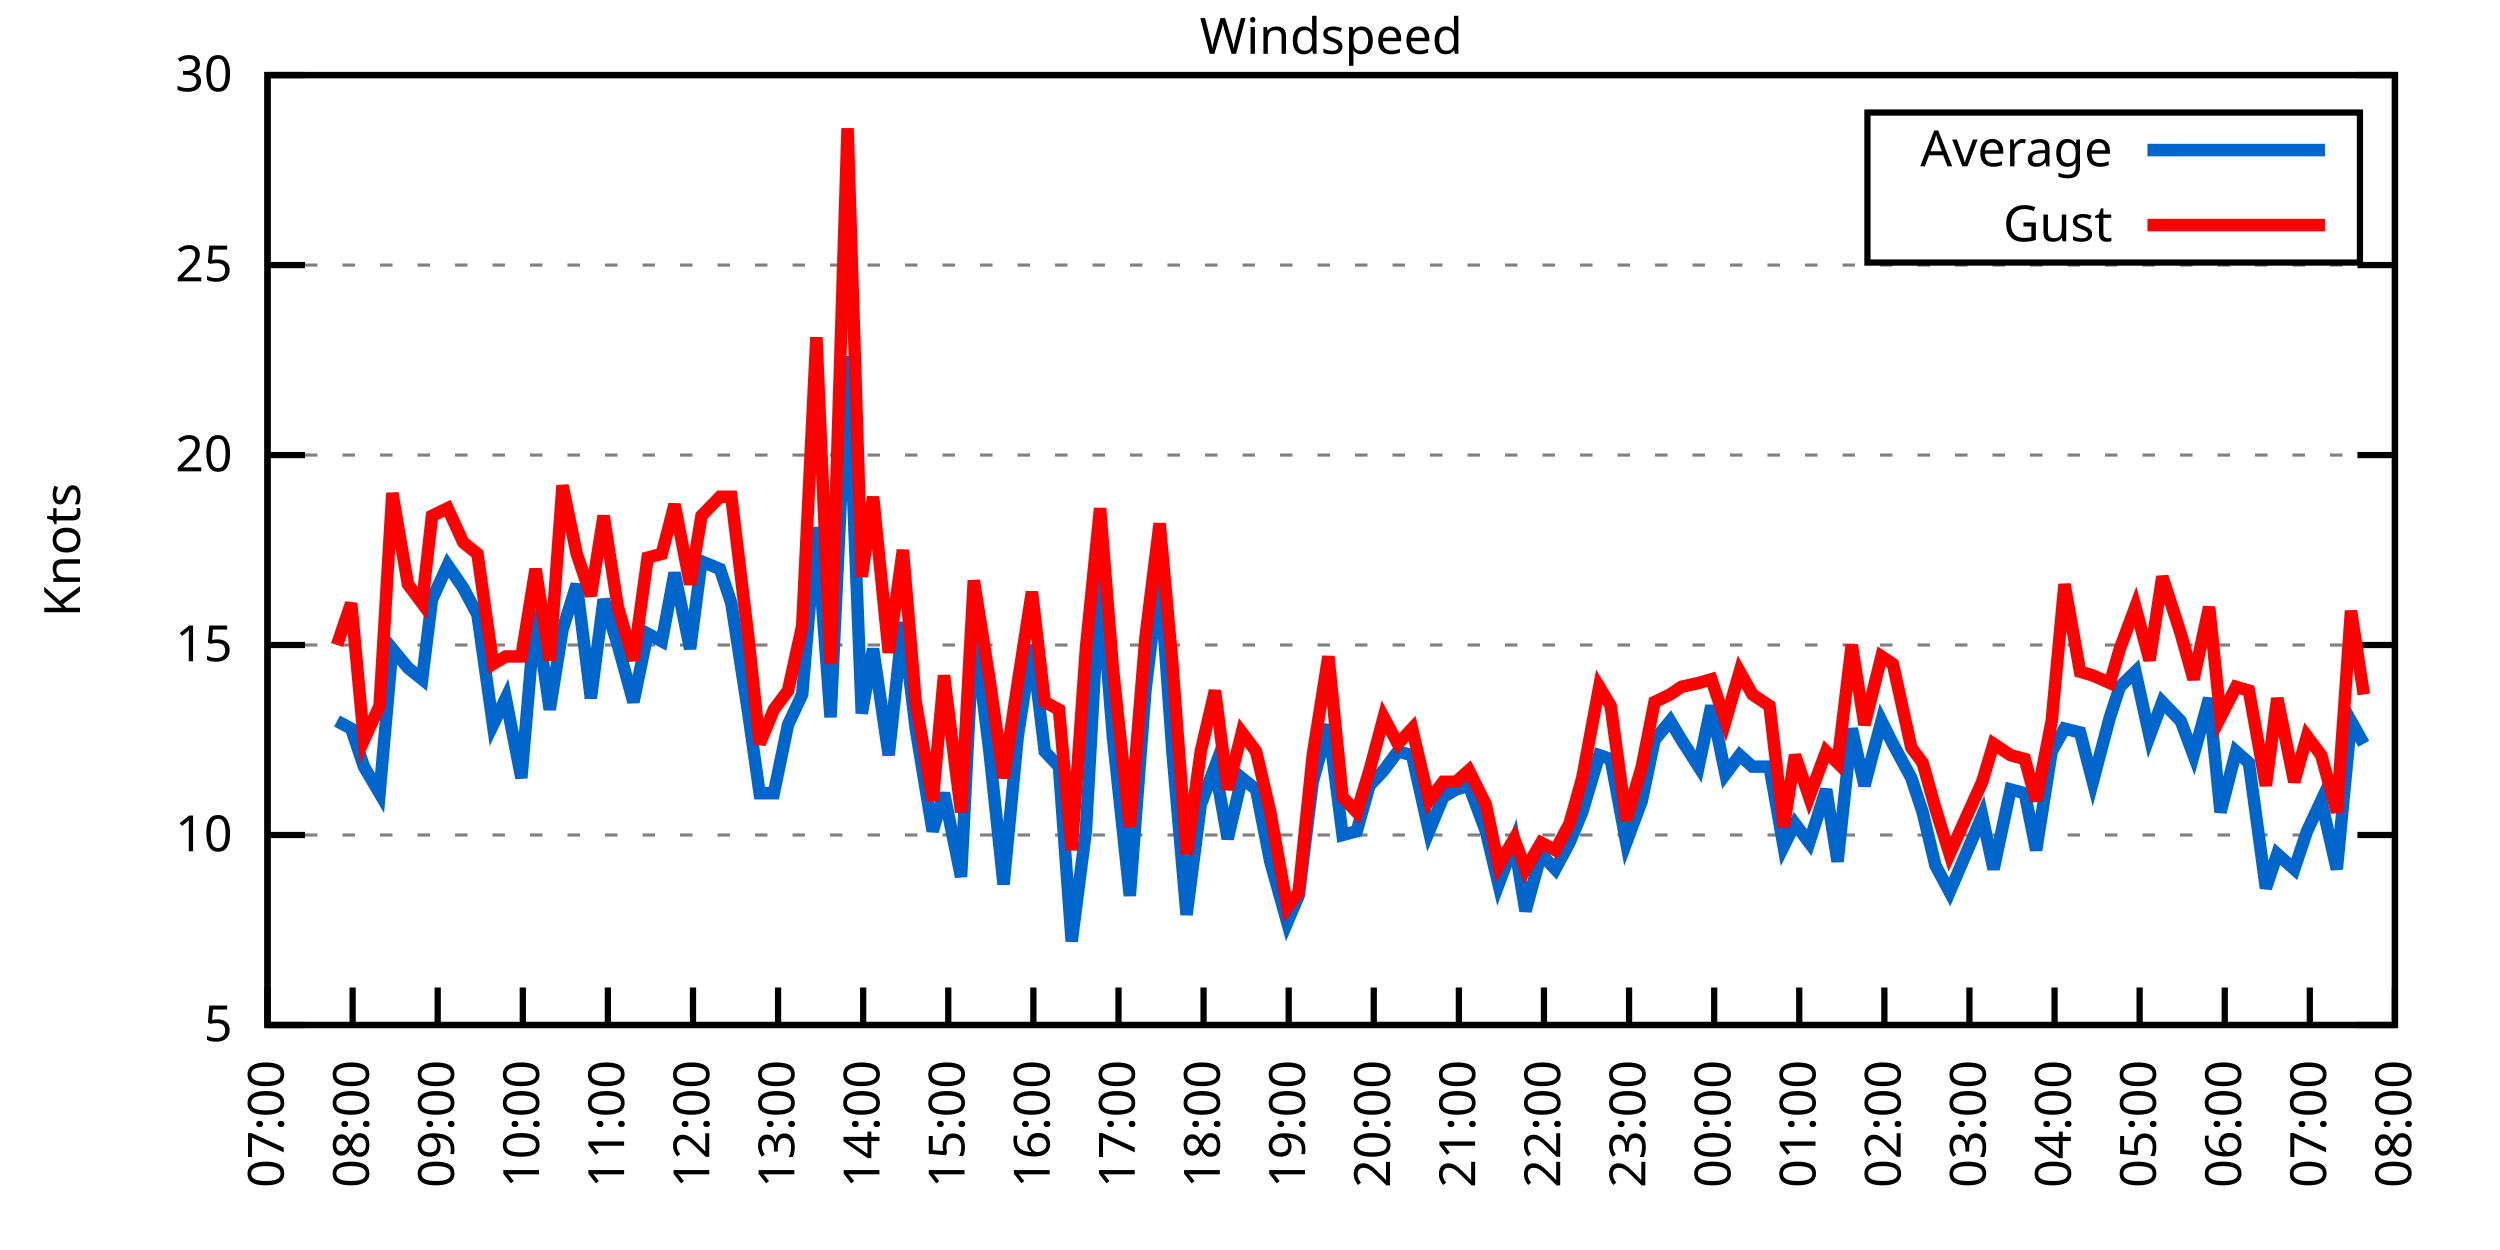
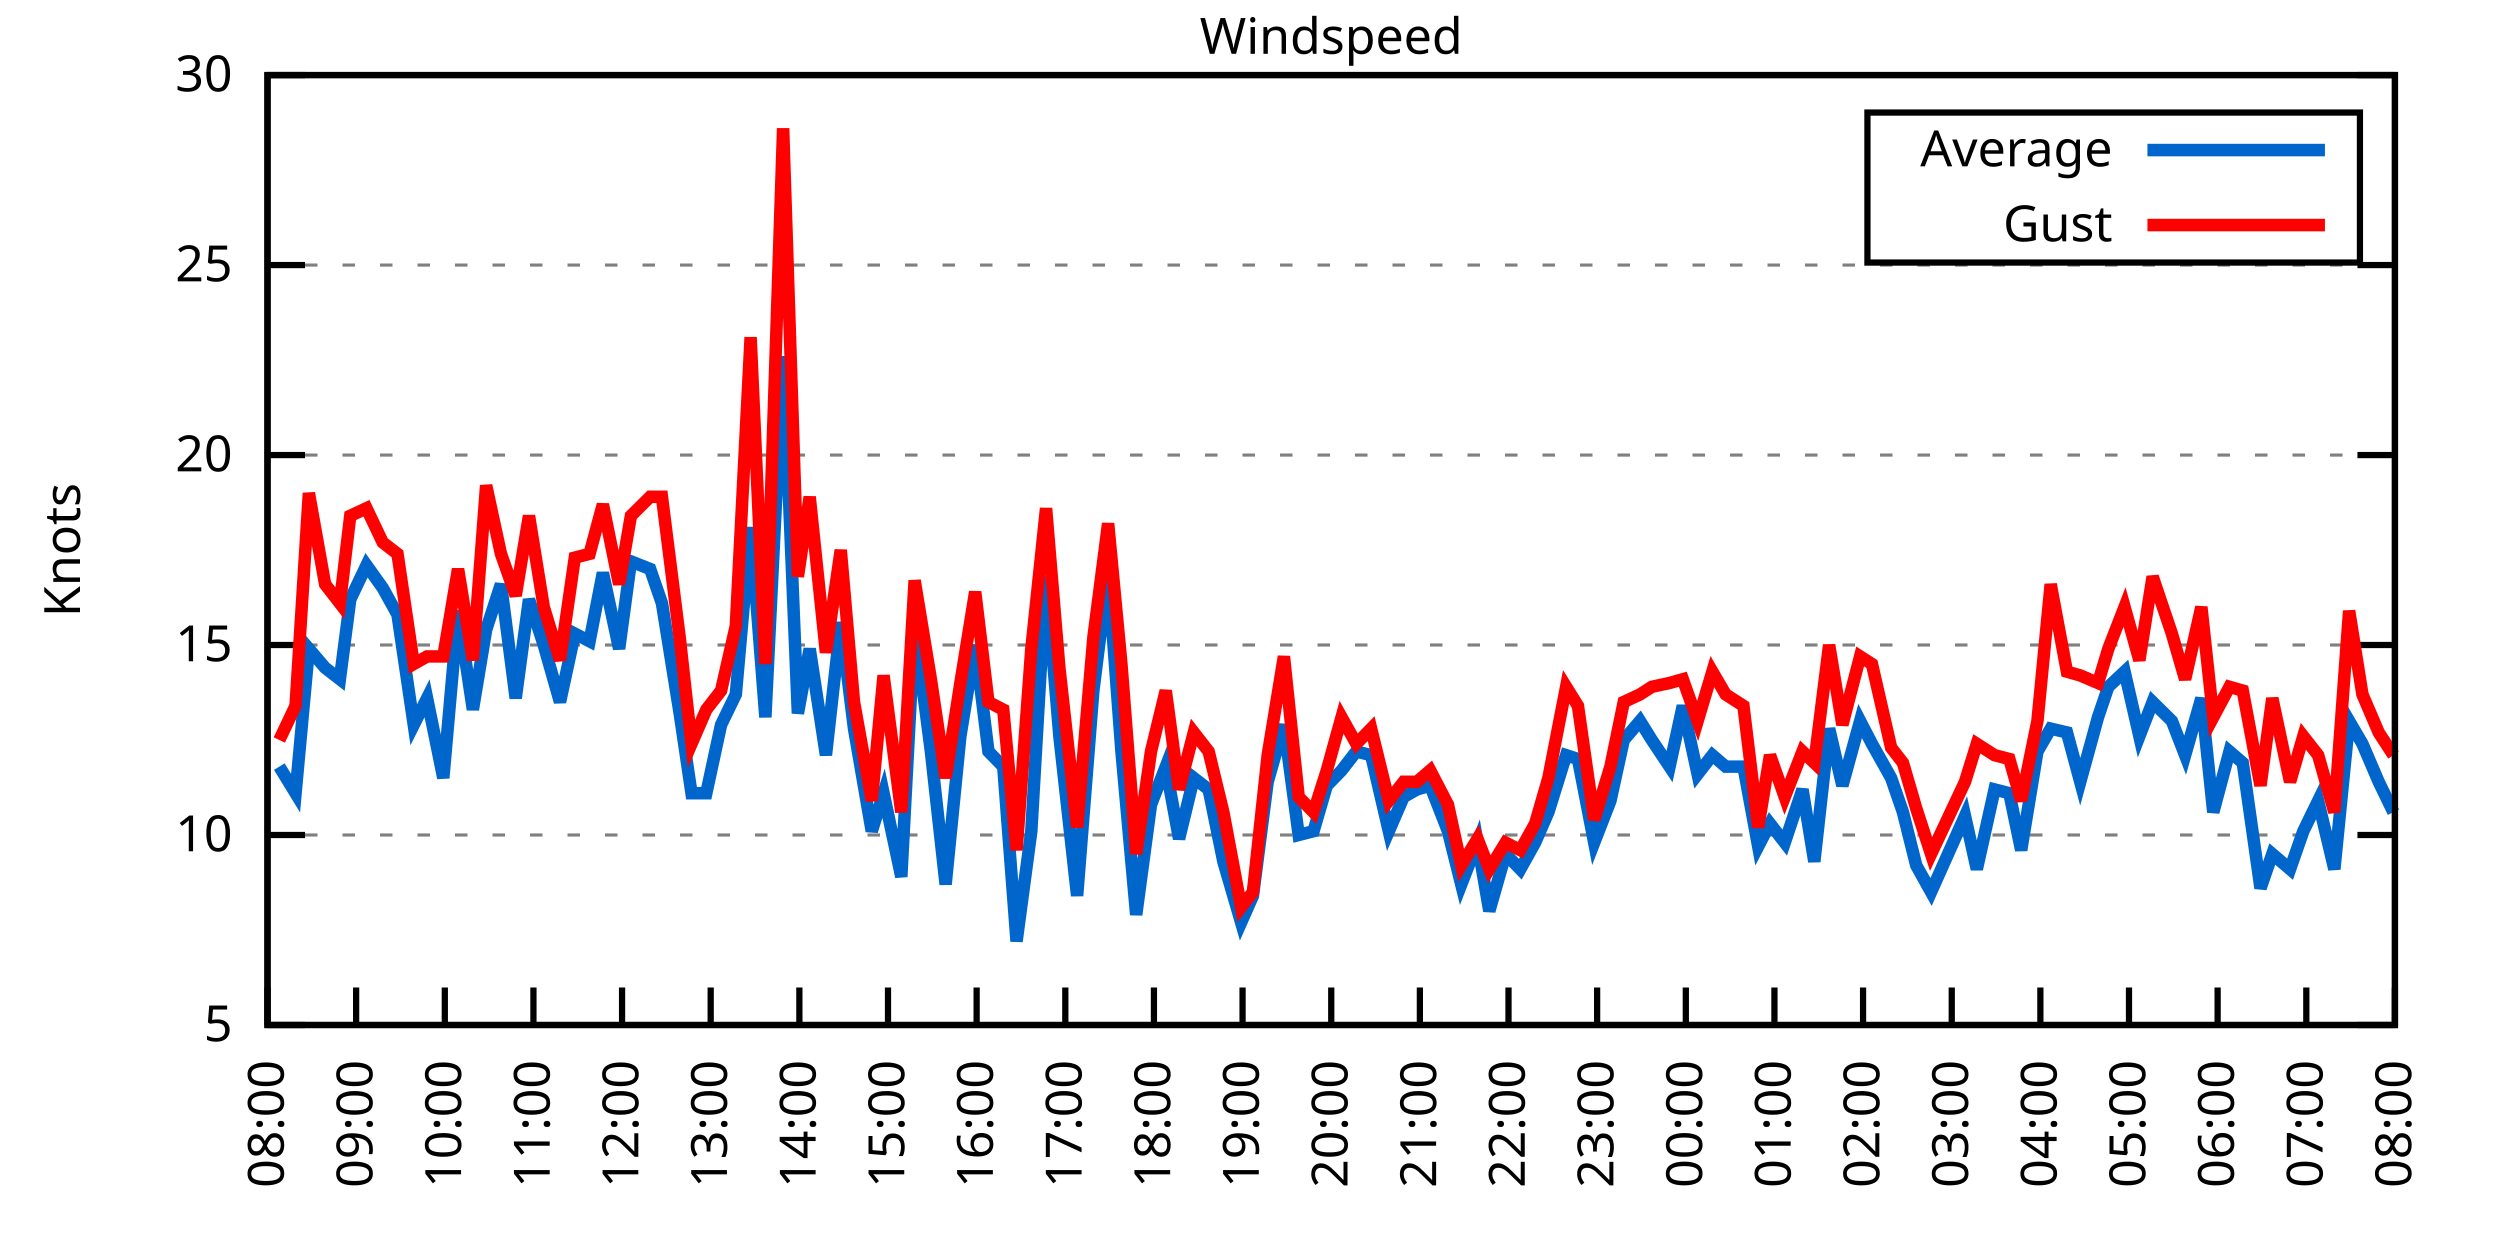
<svg xmlns="http://www.w3.org/2000/svg" xmlns:xlink="http://www.w3.org/1999/xlink" width="400" height="200" viewBox="0 0 400 200">
  <g id="gnuplot_canvas">
    <rect x="0" y="0" width="400" height="200" fill="none" />
    <defs>
      <circle id="gpDot" r="0.5" stroke-width="0.5" stroke="currentColor" />
      <path id="gpPt0" stroke-width="0.333" stroke="currentColor" d="M-1,0 h2 M0,-1 v2" />
      <path id="gpPt1" stroke-width="0.333" stroke="currentColor" d="M-1,-1 L1,1 M1,-1 L-1,1" />
      <path id="gpPt2" stroke-width="0.333" stroke="currentColor" d="M-1,0 L1,0 M0,-1 L0,1 M-1,-1 L1,1 M-1,1 L1,-1" />
      <rect id="gpPt3" stroke-width="0.333" stroke="currentColor" x="-1" y="-1" width="2" height="2" />
      <rect id="gpPt4" stroke-width="0.333" stroke="currentColor" fill="currentColor" x="-1" y="-1" width="2" height="2" />
      <circle id="gpPt5" stroke-width="0.333" stroke="currentColor" cx="0" cy="0" r="1" />
      <use xlink:href="#gpPt5" id="gpPt6" fill="currentColor" stroke="none" />
      <path id="gpPt7" stroke-width="0.333" stroke="currentColor" d="M0,-1.33 L-1.33,0.67 L1.33,0.67 z" />
      <use xlink:href="#gpPt7" id="gpPt8" fill="currentColor" stroke="none" />
      <use xlink:href="#gpPt7" id="gpPt9" stroke="currentColor" transform="rotate(180)" />
      <use xlink:href="#gpPt9" id="gpPt10" fill="currentColor" stroke="none" />
      <use xlink:href="#gpPt3" id="gpPt11" stroke="currentColor" transform="rotate(45)" />
      <use xlink:href="#gpPt11" id="gpPt12" fill="currentColor" stroke="none" />
      <path id="gpPt13" stroke-width="0.333" stroke="currentColor" d="M0,1.330 L1.265,0.411 L0.782,-1.067 L-0.782,-1.076 L-1.265,0.411 z" />
      <use xlink:href="#gpPt13" id="gpPt14" fill="currentColor" stroke="none" />
      <filter id="textbox" filterUnits="objectBoundingBox" x="0" y="0" height="1" width="1">
        <feFlood flood-color="white" flood-opacity="1" result="bgnd" />
        <feComposite in="SourceGraphic" in2="bgnd" operator="atop" />
      </filter>
      <filter id="greybox" filterUnits="objectBoundingBox" x="0" y="0" height="1" width="1">
        <feFlood flood-color="lightgrey" flood-opacity="1" result="grey" />
        <feComposite in="SourceGraphic" in2="grey" operator="atop" />
      </filter>
    </defs>
    <g fill="none" color="white" stroke="currentColor" stroke-width="1.00" stroke-linecap="butt" stroke-linejoin="miter">
</g>
    <g fill="none" color="black" stroke="currentColor" stroke-width="1.00" stroke-linecap="butt" stroke-linejoin="miter">
      <g stroke="none" shape-rendering="crispEdges">
        <polygon fill="rgb(255, 255, 255)" points="42.80,164.00 383.18,164.00 383.18,12.02 42.80,12.02 " />
      </g>
    </g>
    <g fill="none" color="black" stroke="currentColor" stroke-width="1.00" stroke-linecap="butt" stroke-linejoin="miter">
</g>
    <g fill="none" color="black" stroke="black" stroke-width="0.50" stroke-linecap="butt" stroke-linejoin="miter">
</g>
    <g fill="none" color="gray" stroke="currentColor" stroke-width="0.50" stroke-linecap="butt" stroke-linejoin="miter">
      <path stroke="gray" stroke-dasharray="2,4" class="gridline" d="M42.80,164.00 L383.19,164.00  " />
    </g>
    <g fill="none" color="gray" stroke="gray" stroke-width="1.00" stroke-linecap="butt" stroke-linejoin="miter">
</g>
    <g fill="none" color="black" stroke="currentColor" stroke-width="1.00" stroke-linecap="butt" stroke-linejoin="miter">
      <path stroke="black" d="M42.80,164.00 L48.80,164.00 M383.19,164.00 L377.19,164.00  " />
      <g transform="translate(37.20,166.60)" stroke="none" fill="black" font-family="Sans" font-size="8.00" text-anchor="end">
        <text>
          <tspan font-family="Sans"> 5</tspan>
        </text>
      </g>
    </g>
    <g fill="none" color="black" stroke="currentColor" stroke-width="1.00" stroke-linecap="butt" stroke-linejoin="miter">
</g>
    <g fill="none" color="black" stroke="black" stroke-width="0.50" stroke-linecap="butt" stroke-linejoin="miter">
</g>
    <g fill="none" color="gray" stroke="currentColor" stroke-width="0.50" stroke-linecap="butt" stroke-linejoin="miter">
      <path stroke="gray" stroke-dasharray="2,4" class="gridline" d="M42.80,133.60 L383.19,133.60  " />
    </g>
    <g fill="none" color="gray" stroke="gray" stroke-width="1.00" stroke-linecap="butt" stroke-linejoin="miter">
</g>
    <g fill="none" color="black" stroke="currentColor" stroke-width="1.00" stroke-linecap="butt" stroke-linejoin="miter">
      <path stroke="black" d="M42.80,133.60 L48.80,133.60 M383.19,133.60 L377.19,133.60  " />
      <g transform="translate(37.20,136.20)" stroke="none" fill="black" font-family="Sans" font-size="8.00" text-anchor="end">
        <text>
          <tspan font-family="Sans"> 10</tspan>
        </text>
      </g>
    </g>
    <g fill="none" color="black" stroke="currentColor" stroke-width="1.00" stroke-linecap="butt" stroke-linejoin="miter">
</g>
    <g fill="none" color="black" stroke="black" stroke-width="0.50" stroke-linecap="butt" stroke-linejoin="miter">
</g>
    <g fill="none" color="gray" stroke="currentColor" stroke-width="0.50" stroke-linecap="butt" stroke-linejoin="miter">
      <path stroke="gray" stroke-dasharray="2,4" class="gridline" d="M42.80,103.20 L383.19,103.20  " />
    </g>
    <g fill="none" color="gray" stroke="gray" stroke-width="1.00" stroke-linecap="butt" stroke-linejoin="miter">
</g>
    <g fill="none" color="black" stroke="currentColor" stroke-width="1.00" stroke-linecap="butt" stroke-linejoin="miter">
      <path stroke="black" d="M42.80,103.20 L48.80,103.20 M383.19,103.20 L377.19,103.20  " />
      <g transform="translate(37.20,105.80)" stroke="none" fill="black" font-family="Sans" font-size="8.00" text-anchor="end">
        <text>
          <tspan font-family="Sans"> 15</tspan>
        </text>
      </g>
    </g>
    <g fill="none" color="black" stroke="currentColor" stroke-width="1.00" stroke-linecap="butt" stroke-linejoin="miter">
</g>
    <g fill="none" color="black" stroke="black" stroke-width="0.50" stroke-linecap="butt" stroke-linejoin="miter">
</g>
    <g fill="none" color="gray" stroke="currentColor" stroke-width="0.50" stroke-linecap="butt" stroke-linejoin="miter">
      <path stroke="gray" stroke-dasharray="2,4" class="gridline" d="M42.80,72.81 L383.19,72.81  " />
    </g>
    <g fill="none" color="gray" stroke="gray" stroke-width="1.00" stroke-linecap="butt" stroke-linejoin="miter">
</g>
    <g fill="none" color="black" stroke="currentColor" stroke-width="1.00" stroke-linecap="butt" stroke-linejoin="miter">
      <path stroke="black" d="M42.80,72.81 L48.80,72.81 M383.19,72.81 L377.19,72.81  " />
      <g transform="translate(37.20,75.41)" stroke="none" fill="black" font-family="Sans" font-size="8.00" text-anchor="end">
        <text>
          <tspan font-family="Sans"> 20</tspan>
        </text>
      </g>
    </g>
    <g fill="none" color="black" stroke="currentColor" stroke-width="1.00" stroke-linecap="butt" stroke-linejoin="miter">
</g>
    <g fill="none" color="black" stroke="black" stroke-width="0.50" stroke-linecap="butt" stroke-linejoin="miter">
</g>
    <g fill="none" color="gray" stroke="currentColor" stroke-width="0.50" stroke-linecap="butt" stroke-linejoin="miter">
      <path stroke="gray" stroke-dasharray="2,4" class="gridline" d="M42.80,42.41 L383.19,42.41  " />
    </g>
    <g fill="none" color="gray" stroke="gray" stroke-width="1.00" stroke-linecap="butt" stroke-linejoin="miter">
</g>
    <g fill="none" color="black" stroke="currentColor" stroke-width="1.00" stroke-linecap="butt" stroke-linejoin="miter">
      <path stroke="black" d="M42.80,42.41 L48.80,42.41 M383.19,42.41 L377.19,42.41  " />
      <g transform="translate(37.20,45.01)" stroke="none" fill="black" font-family="Sans" font-size="8.00" text-anchor="end">
        <text>
          <tspan font-family="Sans"> 25</tspan>
        </text>
      </g>
    </g>
    <g fill="none" color="black" stroke="currentColor" stroke-width="1.00" stroke-linecap="butt" stroke-linejoin="miter">
</g>
    <g fill="none" color="black" stroke="black" stroke-width="0.50" stroke-linecap="butt" stroke-linejoin="miter">
</g>
    <g fill="none" color="gray" stroke="currentColor" stroke-width="0.50" stroke-linecap="butt" stroke-linejoin="miter">
      <path stroke="gray" stroke-dasharray="2,4" class="gridline" d="M42.80,12.01 L383.19,12.01  " />
    </g>
    <g fill="none" color="gray" stroke="gray" stroke-width="1.00" stroke-linecap="butt" stroke-linejoin="miter">
</g>
    <g fill="none" color="black" stroke="currentColor" stroke-width="1.00" stroke-linecap="butt" stroke-linejoin="miter">
      <path stroke="black" d="M42.80,12.01 L48.80,12.01 M383.19,12.01 L377.19,12.01  " />
      <g transform="translate(37.20,14.61)" stroke="none" fill="black" font-family="Sans" font-size="8.00" text-anchor="end">
        <text>
          <tspan font-family="Sans"> 30</tspan>
        </text>
      </g>
    </g>
    <g fill="none" color="black" stroke="currentColor" stroke-width="1.00" stroke-linecap="butt" stroke-linejoin="miter">
      <path stroke="black" d="M42.80,164.00 L42.80,158.00  " />
      <g transform="translate(45.40,169.60) rotate(270.00)" stroke="none" fill="black" font-family="Sans" font-size="8.00" text-anchor="end">
        <text>
-           <tspan font-family="Sans">07:00</tspan>
-         </text>
-       </g>
-     </g>
-     <g fill="none" color="black" stroke="currentColor" stroke-width="1.00" stroke-linecap="butt" stroke-linejoin="miter">
-       <path stroke="black" d="M56.42,164.00 L56.42,158.00  " />
-       <g transform="translate(59.02,169.60) rotate(270.00)" stroke="none" fill="black" font-family="Sans" font-size="8.00" text-anchor="end">
-         <text>
          <tspan font-family="Sans">08:00</tspan>
        </text>
      </g>
    </g>
    <g fill="none" color="black" stroke="currentColor" stroke-width="1.00" stroke-linecap="butt" stroke-linejoin="miter">
-       <path stroke="black" d="M70.03,164.00 L70.03,158.00  " />
-       <g transform="translate(72.63,169.60) rotate(270.00)" stroke="none" fill="black" font-family="Sans" font-size="8.00" text-anchor="end">
+       <path stroke="black" d="M56.98,164.00 L56.98,158.00  " />
+       <g transform="translate(59.58,169.60) rotate(270.00)" stroke="none" fill="black" font-family="Sans" font-size="8.00" text-anchor="end">
        <text>
          <tspan font-family="Sans">09:00</tspan>
        </text>
      </g>
    </g>
    <g fill="none" color="black" stroke="currentColor" stroke-width="1.00" stroke-linecap="butt" stroke-linejoin="miter">
-       <path stroke="black" d="M83.65,164.00 L83.65,158.00  " />
-       <g transform="translate(86.25,169.60) rotate(270.00)" stroke="none" fill="black" font-family="Sans" font-size="8.00" text-anchor="end">
+       <path stroke="black" d="M71.17,164.00 L71.17,158.00  " />
+       <g transform="translate(73.77,169.60) rotate(270.00)" stroke="none" fill="black" font-family="Sans" font-size="8.00" text-anchor="end">
        <text>
          <tspan font-family="Sans">10:00</tspan>
        </text>
      </g>
    </g>
    <g fill="none" color="black" stroke="currentColor" stroke-width="1.00" stroke-linecap="butt" stroke-linejoin="miter">
-       <path stroke="black" d="M97.26,164.00 L97.26,158.00  " />
-       <g transform="translate(99.86,169.60) rotate(270.00)" stroke="none" fill="black" font-family="Sans" font-size="8.00" text-anchor="end">
+       <path stroke="black" d="M85.35,164.00 L85.35,158.00  " />
+       <g transform="translate(87.95,169.60) rotate(270.00)" stroke="none" fill="black" font-family="Sans" font-size="8.00" text-anchor="end">
        <text>
          <tspan font-family="Sans">11:00</tspan>
        </text>
      </g>
    </g>
    <g fill="none" color="black" stroke="currentColor" stroke-width="1.00" stroke-linecap="butt" stroke-linejoin="miter">
-       <path stroke="black" d="M110.88,164.00 L110.88,158.00  " />
-       <g transform="translate(113.48,169.60) rotate(270.00)" stroke="none" fill="black" font-family="Sans" font-size="8.00" text-anchor="end">
+       <path stroke="black" d="M99.53,164.00 L99.53,158.00  " />
+       <g transform="translate(102.13,169.60) rotate(270.00)" stroke="none" fill="black" font-family="Sans" font-size="8.00" text-anchor="end">
        <text>
          <tspan font-family="Sans">12:00</tspan>
        </text>
      </g>
    </g>
    <g fill="none" color="black" stroke="currentColor" stroke-width="1.00" stroke-linecap="butt" stroke-linejoin="miter">
-       <path stroke="black" d="M124.49,164.00 L124.49,158.00  " />
-       <g transform="translate(127.09,169.60) rotate(270.00)" stroke="none" fill="black" font-family="Sans" font-size="8.00" text-anchor="end">
+       <path stroke="black" d="M113.71,164.00 L113.71,158.00  " />
+       <g transform="translate(116.31,169.60) rotate(270.00)" stroke="none" fill="black" font-family="Sans" font-size="8.00" text-anchor="end">
        <text>
          <tspan font-family="Sans">13:00</tspan>
        </text>
      </g>
    </g>
    <g fill="none" color="black" stroke="currentColor" stroke-width="1.00" stroke-linecap="butt" stroke-linejoin="miter">
-       <path stroke="black" d="M138.11,164.00 L138.11,158.00  " />
-       <g transform="translate(140.71,169.60) rotate(270.00)" stroke="none" fill="black" font-family="Sans" font-size="8.00" text-anchor="end">
+       <path stroke="black" d="M127.90,164.00 L127.90,158.00  " />
+       <g transform="translate(130.50,169.60) rotate(270.00)" stroke="none" fill="black" font-family="Sans" font-size="8.00" text-anchor="end">
        <text>
          <tspan font-family="Sans">14:00</tspan>
        </text>
      </g>
    </g>
    <g fill="none" color="black" stroke="currentColor" stroke-width="1.00" stroke-linecap="butt" stroke-linejoin="miter">
-       <path stroke="black" d="M151.72,164.00 L151.72,158.00  " />
-       <g transform="translate(154.32,169.60) rotate(270.00)" stroke="none" fill="black" font-family="Sans" font-size="8.00" text-anchor="end">
+       <path stroke="black" d="M142.08,164.00 L142.08,158.00  " />
+       <g transform="translate(144.68,169.60) rotate(270.00)" stroke="none" fill="black" font-family="Sans" font-size="8.00" text-anchor="end">
        <text>
          <tspan font-family="Sans">15:00</tspan>
        </text>
      </g>
    </g>
    <g fill="none" color="black" stroke="currentColor" stroke-width="1.00" stroke-linecap="butt" stroke-linejoin="miter">
-       <path stroke="black" d="M165.34,164.00 L165.34,158.00  " />
-       <g transform="translate(167.94,169.60) rotate(270.00)" stroke="none" fill="black" font-family="Sans" font-size="8.00" text-anchor="end">
+       <path stroke="black" d="M156.26,164.00 L156.26,158.00  " />
+       <g transform="translate(158.86,169.60) rotate(270.00)" stroke="none" fill="black" font-family="Sans" font-size="8.00" text-anchor="end">
        <text>
          <tspan font-family="Sans">16:00</tspan>
        </text>
      </g>
    </g>
    <g fill="none" color="black" stroke="currentColor" stroke-width="1.00" stroke-linecap="butt" stroke-linejoin="miter">
-       <path stroke="black" d="M178.96,164.00 L178.96,158.00  " />
-       <g transform="translate(181.56,169.60) rotate(270.00)" stroke="none" fill="black" font-family="Sans" font-size="8.00" text-anchor="end">
+       <path stroke="black" d="M170.45,164.00 L170.45,158.00  " />
+       <g transform="translate(173.05,169.60) rotate(270.00)" stroke="none" fill="black" font-family="Sans" font-size="8.00" text-anchor="end">
        <text>
          <tspan font-family="Sans">17:00</tspan>
        </text>
      </g>
    </g>
    <g fill="none" color="black" stroke="currentColor" stroke-width="1.00" stroke-linecap="butt" stroke-linejoin="miter">
-       <path stroke="black" d="M192.57,164.00 L192.57,158.00  " />
-       <g transform="translate(195.17,169.60) rotate(270.00)" stroke="none" fill="black" font-family="Sans" font-size="8.00" text-anchor="end">
+       <path stroke="black" d="M184.63,164.00 L184.63,158.00  " />
+       <g transform="translate(187.23,169.60) rotate(270.00)" stroke="none" fill="black" font-family="Sans" font-size="8.00" text-anchor="end">
        <text>
          <tspan font-family="Sans">18:00</tspan>
        </text>
      </g>
    </g>
    <g fill="none" color="black" stroke="currentColor" stroke-width="1.00" stroke-linecap="butt" stroke-linejoin="miter">
-       <path stroke="black" d="M206.19,164.00 L206.19,158.00  " />
-       <g transform="translate(208.79,169.60) rotate(270.00)" stroke="none" fill="black" font-family="Sans" font-size="8.00" text-anchor="end">
+       <path stroke="black" d="M198.81,164.00 L198.81,158.00  " />
+       <g transform="translate(201.41,169.60) rotate(270.00)" stroke="none" fill="black" font-family="Sans" font-size="8.00" text-anchor="end">
        <text>
          <tspan font-family="Sans">19:00</tspan>
        </text>
      </g>
    </g>
    <g fill="none" color="black" stroke="currentColor" stroke-width="1.00" stroke-linecap="butt" stroke-linejoin="miter">
-       <path stroke="black" d="M219.80,164.00 L219.80,158.00  " />
-       <g transform="translate(222.40,169.60) rotate(270.00)" stroke="none" fill="black" font-family="Sans" font-size="8.00" text-anchor="end">
+       <path stroke="black" d="M213.00,164.00 L213.00,158.00  " />
+       <g transform="translate(215.60,169.60) rotate(270.00)" stroke="none" fill="black" font-family="Sans" font-size="8.00" text-anchor="end">
        <text>
          <tspan font-family="Sans">20:00</tspan>
        </text>
      </g>
    </g>
    <g fill="none" color="black" stroke="currentColor" stroke-width="1.00" stroke-linecap="butt" stroke-linejoin="miter">
-       <path stroke="black" d="M233.42,164.00 L233.42,158.00  " />
-       <g transform="translate(236.02,169.60) rotate(270.00)" stroke="none" fill="black" font-family="Sans" font-size="8.00" text-anchor="end">
+       <path stroke="black" d="M227.18,164.00 L227.18,158.00  " />
+       <g transform="translate(229.78,169.60) rotate(270.00)" stroke="none" fill="black" font-family="Sans" font-size="8.00" text-anchor="end">
        <text>
          <tspan font-family="Sans">21:00</tspan>
        </text>
      </g>
    </g>
    <g fill="none" color="black" stroke="currentColor" stroke-width="1.00" stroke-linecap="butt" stroke-linejoin="miter">
-       <path stroke="black" d="M247.03,164.00 L247.03,158.00  " />
-       <g transform="translate(249.63,169.60) rotate(270.00)" stroke="none" fill="black" font-family="Sans" font-size="8.00" text-anchor="end">
+       <path stroke="black" d="M241.36,164.00 L241.36,158.00  " />
+       <g transform="translate(243.96,169.60) rotate(270.00)" stroke="none" fill="black" font-family="Sans" font-size="8.00" text-anchor="end">
        <text>
          <tspan font-family="Sans">22:00</tspan>
        </text>
      </g>
    </g>
    <g fill="none" color="black" stroke="currentColor" stroke-width="1.00" stroke-linecap="butt" stroke-linejoin="miter">
-       <path stroke="black" d="M260.65,164.00 L260.65,158.00  " />
-       <g transform="translate(263.25,169.60) rotate(270.00)" stroke="none" fill="black" font-family="Sans" font-size="8.00" text-anchor="end">
+       <path stroke="black" d="M255.54,164.00 L255.54,158.00  " />
+       <g transform="translate(258.14,169.60) rotate(270.00)" stroke="none" fill="black" font-family="Sans" font-size="8.00" text-anchor="end">
        <text>
          <tspan font-family="Sans">23:00</tspan>
        </text>
      </g>
    </g>
    <g fill="none" color="black" stroke="currentColor" stroke-width="1.00" stroke-linecap="butt" stroke-linejoin="miter">
-       <path stroke="black" d="M274.27,164.00 L274.27,158.00  " />
-       <g transform="translate(276.87,169.60) rotate(270.00)" stroke="none" fill="black" font-family="Sans" font-size="8.00" text-anchor="end">
+       <path stroke="black" d="M269.73,164.00 L269.73,158.00  " />
+       <g transform="translate(272.33,169.60) rotate(270.00)" stroke="none" fill="black" font-family="Sans" font-size="8.00" text-anchor="end">
        <text>
          <tspan font-family="Sans">00:00</tspan>
        </text>
      </g>
    </g>
    <g fill="none" color="black" stroke="currentColor" stroke-width="1.00" stroke-linecap="butt" stroke-linejoin="miter">
-       <path stroke="black" d="M287.88,164.00 L287.88,158.00  " />
-       <g transform="translate(290.48,169.60) rotate(270.00)" stroke="none" fill="black" font-family="Sans" font-size="8.00" text-anchor="end">
+       <path stroke="black" d="M283.91,164.00 L283.91,158.00  " />
+       <g transform="translate(286.51,169.60) rotate(270.00)" stroke="none" fill="black" font-family="Sans" font-size="8.00" text-anchor="end">
        <text>
          <tspan font-family="Sans">01:00</tspan>
        </text>
      </g>
    </g>
    <g fill="none" color="black" stroke="currentColor" stroke-width="1.00" stroke-linecap="butt" stroke-linejoin="miter">
-       <path stroke="black" d="M301.50,164.00 L301.50,158.00  " />
-       <g transform="translate(304.10,169.60) rotate(270.00)" stroke="none" fill="black" font-family="Sans" font-size="8.00" text-anchor="end">
+       <path stroke="black" d="M298.09,164.00 L298.09,158.00  " />
+       <g transform="translate(300.69,169.60) rotate(270.00)" stroke="none" fill="black" font-family="Sans" font-size="8.00" text-anchor="end">
        <text>
          <tspan font-family="Sans">02:00</tspan>
        </text>
      </g>
    </g>
    <g fill="none" color="black" stroke="currentColor" stroke-width="1.00" stroke-linecap="butt" stroke-linejoin="miter">
-       <path stroke="black" d="M315.11,164.00 L315.11,158.00  " />
-       <g transform="translate(317.71,169.60) rotate(270.00)" stroke="none" fill="black" font-family="Sans" font-size="8.00" text-anchor="end">
+       <path stroke="black" d="M312.28,164.00 L312.28,158.00  " />
+       <g transform="translate(314.88,169.60) rotate(270.00)" stroke="none" fill="black" font-family="Sans" font-size="8.00" text-anchor="end">
        <text>
          <tspan font-family="Sans">03:00</tspan>
        </text>
      </g>
    </g>
    <g fill="none" color="black" stroke="currentColor" stroke-width="1.00" stroke-linecap="butt" stroke-linejoin="miter">
-       <path stroke="black" d="M328.73,164.00 L328.73,158.00  " />
-       <g transform="translate(331.33,169.60) rotate(270.00)" stroke="none" fill="black" font-family="Sans" font-size="8.00" text-anchor="end">
+       <path stroke="black" d="M326.46,164.00 L326.46,158.00  " />
+       <g transform="translate(329.06,169.60) rotate(270.00)" stroke="none" fill="black" font-family="Sans" font-size="8.00" text-anchor="end">
        <text>
          <tspan font-family="Sans">04:00</tspan>
        </text>
      </g>
    </g>
    <g fill="none" color="black" stroke="currentColor" stroke-width="1.00" stroke-linecap="butt" stroke-linejoin="miter">
-       <path stroke="black" d="M342.34,164.00 L342.34,158.00  " />
-       <g transform="translate(344.94,169.60) rotate(270.00)" stroke="none" fill="black" font-family="Sans" font-size="8.00" text-anchor="end">
+       <path stroke="black" d="M340.64,164.00 L340.64,158.00  " />
+       <g transform="translate(343.24,169.60) rotate(270.00)" stroke="none" fill="black" font-family="Sans" font-size="8.00" text-anchor="end">
        <text>
          <tspan font-family="Sans">05:00</tspan>
        </text>
      </g>
    </g>
    <g fill="none" color="black" stroke="currentColor" stroke-width="1.00" stroke-linecap="butt" stroke-linejoin="miter">
-       <path stroke="black" d="M355.96,164.00 L355.96,158.00  " />
-       <g transform="translate(358.56,169.60) rotate(270.00)" stroke="none" fill="black" font-family="Sans" font-size="8.00" text-anchor="end">
+       <path stroke="black" d="M354.82,164.00 L354.82,158.00  " />
+       <g transform="translate(357.42,169.60) rotate(270.00)" stroke="none" fill="black" font-family="Sans" font-size="8.00" text-anchor="end">
        <text>
          <tspan font-family="Sans">06:00</tspan>
        </text>
      </g>
    </g>
    <g fill="none" color="black" stroke="currentColor" stroke-width="1.00" stroke-linecap="butt" stroke-linejoin="miter">
-       <path stroke="black" d="M369.57,164.00 L369.57,158.00  " />
-       <g transform="translate(372.17,169.60) rotate(270.00)" stroke="none" fill="black" font-family="Sans" font-size="8.00" text-anchor="end">
+       <path stroke="black" d="M369.01,164.00 L369.01,158.00  " />
+       <g transform="translate(371.61,169.60) rotate(270.00)" stroke="none" fill="black" font-family="Sans" font-size="8.00" text-anchor="end">
        <text>
          <tspan font-family="Sans">07:00</tspan>
        </text>
      </g>
    </g>
    <g fill="none" color="black" stroke="currentColor" stroke-width="1.00" stroke-linecap="butt" stroke-linejoin="miter">
      <path stroke="black" d="M383.19,164.00 L383.19,158.00  " />
      <g transform="translate(385.79,169.60) rotate(270.00)" stroke="none" fill="black" font-family="Sans" font-size="8.00" text-anchor="end">
        <text>
          <tspan font-family="Sans">08:00</tspan>
        </text>
      </g>
    </g>
    <g fill="none" color="black" stroke="currentColor" stroke-width="1.00" stroke-linecap="butt" stroke-linejoin="miter">
</g>
    <g fill="none" color="black" stroke="currentColor" stroke-width="1.00" stroke-linecap="butt" stroke-linejoin="miter">
      <path stroke="black" d="M42.80,12.01 L42.80,164.00 L383.19,164.00 L383.19,12.01 L42.80,12.01 Z  " />
    </g>
    <g fill="none" color="black" stroke="currentColor" stroke-width="1.00" stroke-linecap="butt" stroke-linejoin="miter">
</g>
    <g fill="none" color="black" stroke="currentColor" stroke-width="1.00" stroke-linecap="butt" stroke-linejoin="miter">
      <path stroke="black" d="M298.79,42.01 L298.79,18.01 L377.59,18.01 L377.59,42.01 L298.79,42.01 Z  " />
    </g>
    <g id="Windspeed_plot_1">
      <g fill="none" color="white" stroke="black" stroke-width="2.00" stroke-linecap="butt" stroke-linejoin="miter">
</g>
      <g fill="none" color="black" stroke="currentColor" stroke-width="2.00" stroke-linecap="butt" stroke-linejoin="miter">
        <g transform="translate(337.99,26.61)" stroke="none" fill="black" font-family="Sans" font-size="8.00" text-anchor="end">
          <text>
            <tspan font-family="Sans">Average</tspan>
          </text>
        </g>
      </g>
      <g fill="none" color="black" stroke="currentColor" stroke-width="2.00" stroke-linecap="butt" stroke-linejoin="miter">
-         <path stroke="rgb(  0, 102, 204)" d="M343.59,24.01 L371.99,24.01 M53.92,115.36 L56.19,116.58 L58.23,122.66 L60.73,126.91 L62.77,103.81 L65.27,106.85   L67.54,108.68 L69.12,95.91 L71.62,90.44 L74.12,94.08 L76.39,98.34 L78.88,115.97 L80.92,111.72 L83.42,124.48   L85.69,97.73 L87.96,113.54 L90.00,100.77 L92.27,93.48 L94.54,111.72 L96.58,95.91 L98.85,103.20 L101.35,112.32   L103.62,101.38 L105.89,102.60 L107.93,91.65 L110.42,103.81 L112.24,89.83 L115.19,91.04 L117.01,96.52 L119.73,114.15   L121.54,126.91 L123.81,126.91 L126.08,115.97 L128.35,111.11 L130.62,84.36 L132.89,114.76 L135.61,57.00 L137.88,114.15   L139.70,103.81 L142.19,120.83 L144.46,99.56 L146.51,116.58 L149.23,132.99 L151.04,126.91 L153.77,140.29 L155.81,100.16   L158.31,120.23 L160.57,141.51 L162.84,117.80 L165.11,103.20 L167.16,120.23 L169.43,122.66 L171.47,150.62 L173.74,132.99   L176.01,92.26 L178.05,117.80 L180.77,143.33 L183.27,110.50 L185.54,91.65 L187.58,120.23 L189.85,146.37 L192.12,128.74   L194.39,122.66 L196.43,134.21 L198.70,124.48 L200.97,126.31 L203.24,137.86 L205.96,147.59 L207.78,143.33 L210.04,125.09   L212.54,115.97 L214.81,133.60 L217.08,132.99 L219.12,125.70 L221.39,123.27 L223.66,120.23 L225.93,120.83 L228.65,132.99   L230.92,127.52 L232.96,126.31 L235.01,125.70 L237.73,132.99 L239.77,141.51 L242.27,134.82 L244.08,145.76 L246.58,136.64   L248.85,139.07 L251.12,134.82 L253.16,129.95 L255.88,120.83 L257.70,121.44 L260.20,134.82 L262.69,128.13 L264.73,118.40   L267.23,115.36 L269.05,118.40 L271.77,122.66 L273.81,112.93 L276.08,123.87 L278.35,120.83 L280.39,122.66 L283.12,122.66   L285.38,135.43 L287.20,131.78 L289.47,134.82 L292.19,126.31 L294.01,137.86 L296.28,116.58 L298.32,125.70 L301.04,115.36   L302.86,119.01 L305.81,124.48 L307.62,129.95 L309.67,138.47 L311.94,142.72 L317.15,130.56 L318.97,139.07 L321.69,126.31   L323.96,126.91 L325.78,136.03 L328.27,120.23 L330.32,116.58 L332.81,117.19 L334.85,125.09 L337.58,114.76 L339.17,109.89   L341.66,107.46 L343.93,117.80 L345.97,112.32 L348.92,115.36 L350.97,120.83 L353.46,111.72 L355.28,129.95 L357.77,120.23   L359.82,122.05 L362.54,142.11 L364.36,136.64 L367.08,139.07 L369.12,132.99 L371.39,128.13 L373.89,139.07 L376.16,115.36   L378.20,119.01  " />
+         <path stroke="rgb(  0, 102, 204)" d="M343.59,24.01 L371.99,24.01 M44.69,122.66 L47.29,126.91 L49.42,103.81 L52.02,106.85 L54.38,108.68 L56.04,95.91   L58.64,90.44 L61.24,94.08 L63.60,98.34 L66.20,115.97 L68.33,111.72 L70.93,124.48 L73.29,97.73 L75.66,113.54   L77.78,100.77 L80.15,93.48 L82.51,111.72 L84.64,95.91 L87.00,103.20 L89.60,112.32 L91.97,101.38 L94.33,102.60   L96.46,91.65 L99.06,103.81 L100.95,89.83 L104.02,91.04 L105.91,96.52 L108.75,114.15 L110.64,126.91 L113.01,126.91   L115.37,115.97 L117.73,111.11 L120.10,84.36 L122.46,114.76 L125.30,57.00 L127.66,114.15 L129.55,103.81 L132.15,120.83   L134.52,99.56 L136.64,116.58 L139.48,132.99 L141.37,126.91 L144.21,140.29 L146.34,100.16 L148.94,120.23 L151.30,141.51   L153.66,117.80 L156.03,103.20 L158.15,120.23 L160.52,122.66 L162.65,150.62 L165.01,132.99 L167.37,92.26 L169.50,117.80   L172.34,143.33 L174.94,110.50 L177.30,91.65 L179.43,120.23 L181.79,146.37 L184.16,128.74 L186.52,122.66 L188.65,134.21   L191.01,124.48 L193.38,126.31 L195.74,137.86 L198.58,147.59 L200.47,143.33 L202.83,125.09 L205.43,115.97 L207.79,133.60   L210.16,132.99 L212.29,125.70 L214.65,123.27 L217.01,120.23 L219.38,120.83 L222.21,132.99 L224.58,127.52 L226.71,126.31   L228.83,125.70 L231.67,132.99 L233.80,141.51 L236.40,134.82 L238.29,145.76 L240.89,136.64 L243.25,139.07 L245.62,134.82   L247.74,129.95 L250.58,120.83 L252.47,121.44 L255.07,134.82 L257.67,128.13 L259.80,118.40 L262.40,115.36 L264.29,118.40   L267.13,122.66 L269.25,112.93 L271.62,123.87 L273.98,120.83 L276.11,122.66 L278.95,122.66 L281.31,135.43 L283.20,131.78   L285.56,134.82 L288.40,126.31 L290.29,137.86 L292.66,116.58 L294.78,125.70 L297.62,115.36 L299.51,119.01 L302.58,124.48   L304.47,129.95 L306.60,138.47 L308.97,142.72 L314.40,130.56 L316.29,139.07 L319.13,126.31 L321.49,126.91 L323.39,136.03   L325.99,120.23 L328.11,116.58 L330.71,117.19 L332.84,125.09 L335.68,114.76 L337.33,109.89 L339.93,107.46 L342.30,117.80   L344.42,112.32 L347.50,115.36 L349.62,120.83 L352.22,111.72 L354.12,129.95 L356.72,120.23 L358.84,122.05 L361.68,142.11   L363.57,136.64 L366.41,139.07 L368.53,132.99 L370.90,128.13 L373.50,139.07 L375.86,115.36 L377.99,119.01 L380.59,125.09   L382.95,129.95  " />
      </g>
    </g>
    <g id="Windspeed_plot_2">
      <g fill="none" color="black" stroke="currentColor" stroke-width="2.00" stroke-linecap="butt" stroke-linejoin="miter">
        <g transform="translate(337.99,38.61)" stroke="none" fill="black" font-family="Sans" font-size="8.00" text-anchor="end">
          <text>
            <tspan font-family="Sans">Gust</tspan>
          </text>
        </g>
      </g>
      <g fill="none" color="black" stroke="currentColor" stroke-width="2.00" stroke-linecap="butt" stroke-linejoin="miter">
-         <path stroke="rgb(255,   0,   0)" d="M343.59,36.01 L371.99,36.01 M53.92,103.20 L56.19,96.52 L58.23,118.40 L60.73,112.93 L62.77,78.89 L65.27,93.48   L67.54,96.52 L69.12,82.53 L71.62,81.32 L74.12,86.79 L76.39,88.61 L78.88,106.24 L80.92,105.03 L83.42,105.03   L85.69,91.04 L87.96,105.64 L90.00,77.67 L92.27,88.61 L94.54,95.30 L96.58,82.53 L98.85,97.12 L101.35,105.64   L103.62,89.22 L105.89,88.61 L107.93,80.71 L110.42,93.48 L112.24,82.53 L115.19,79.49 L117.01,79.49 L119.73,101.99   L121.54,119.01 L123.81,113.54 L126.08,110.50 L128.35,100.16 L130.62,53.96 L132.89,106.24 L135.61,20.52 L137.88,92.26   L139.70,79.49 L142.19,104.42 L144.46,88.00 L146.51,112.32 L149.23,128.13 L151.04,108.07 L153.77,129.95 L155.81,92.87   L158.31,108.68 L160.57,124.48 L162.84,109.28 L165.11,94.69 L167.16,112.32 L169.43,113.54 L171.47,136.03 L173.74,103.81   L176.01,81.32 L178.05,106.85 L180.77,132.39 L183.27,101.99 L185.54,83.75 L187.58,106.24 L189.85,136.64 L192.12,120.23   L194.39,110.50 L196.43,126.31 L198.70,117.19 L200.97,120.23 L203.24,129.95 L205.96,145.15 L207.78,142.72 L210.04,120.83   L212.54,105.03 L214.81,127.52 L217.08,129.95 L219.12,123.27 L221.39,114.76 L223.66,119.01 L225.93,116.58 L228.65,128.13   L230.92,125.09 L232.96,125.09 L235.01,123.27 L237.73,128.74 L239.77,138.47 L242.27,134.21 L244.08,139.07 L246.58,134.82   L248.85,136.03 L251.12,131.78 L253.16,124.48 L255.88,109.89 L257.70,112.93 L260.20,131.17 L262.69,122.66 L264.73,112.32   L267.23,111.11 L269.05,109.89 L271.77,109.28 L273.81,108.68 L276.08,115.36 L278.35,107.46 L280.39,111.11 L283.12,112.93   L285.38,132.39 L287.20,120.83 L289.47,127.52 L292.19,120.23 L294.01,122.05 L296.28,103.20 L298.32,115.97 L301.04,105.03   L302.86,106.24 L305.81,119.62 L307.62,122.05 L309.67,129.35 L311.94,136.64 L317.15,125.09 L318.97,119.01 L321.69,120.83   L323.96,121.44 L325.78,128.13 L328.27,115.36 L330.32,93.48 L332.81,107.46 L334.85,108.07 L337.58,109.28 L339.17,103.81   L341.66,97.12 L343.93,105.64 L345.97,92.26 L348.92,101.38 L350.97,108.68 L353.46,97.12 L355.28,114.76 L357.77,109.89   L359.82,110.50 L362.54,125.70 L364.36,111.72 L367.08,125.09 L369.12,117.80 L371.39,120.83 L373.89,129.95 L376.16,97.73   L378.20,111.11  " />
+         <path stroke="rgb(255,   0,   0)" d="M343.59,36.01 L371.99,36.01 M44.69,118.40 L47.29,112.93 L49.42,78.89 L52.02,93.48 L54.38,96.52 L56.04,82.53   L58.64,81.32 L61.24,86.79 L63.60,88.61 L66.20,106.24 L68.33,105.03 L70.93,105.03 L73.29,91.04 L75.66,105.64   L77.78,77.67 L80.15,88.61 L82.51,95.30 L84.64,82.53 L87.00,97.12 L89.60,105.64 L91.97,89.22 L94.33,88.61   L96.46,80.71 L99.06,93.48 L100.95,82.53 L104.02,79.49 L105.91,79.49 L108.75,101.99 L110.64,119.01 L113.01,113.54   L115.37,110.50 L117.73,100.16 L120.10,53.96 L122.46,106.24 L125.30,20.52 L127.66,92.26 L129.55,79.49 L132.15,104.42   L134.52,88.00 L136.64,112.32 L139.48,128.13 L141.37,108.07 L144.21,129.95 L146.34,92.87 L148.94,108.68 L151.30,124.48   L153.66,109.28 L156.03,94.69 L158.15,112.32 L160.52,113.54 L162.65,136.03 L165.01,103.81 L167.37,81.32 L169.50,106.85   L172.34,132.39 L174.94,101.99 L177.30,83.75 L179.43,106.24 L181.79,136.64 L184.16,120.23 L186.52,110.50 L188.65,126.31   L191.01,117.19 L193.38,120.23 L195.74,129.95 L198.58,145.15 L200.47,142.72 L202.83,120.83 L205.43,105.03 L207.79,127.52   L210.16,129.95 L212.29,123.27 L214.65,114.76 L217.01,119.01 L219.38,116.58 L222.21,128.13 L224.58,125.09 L226.71,125.09   L228.83,123.27 L231.67,128.74 L233.80,138.47 L236.40,134.21 L238.29,139.07 L240.89,134.82 L243.25,136.03 L245.62,131.78   L247.74,124.48 L250.58,109.89 L252.47,112.93 L255.07,131.17 L257.67,122.66 L259.80,112.32 L262.40,111.11 L264.29,109.89   L267.13,109.28 L269.25,108.68 L271.62,115.36 L273.98,107.46 L276.11,111.11 L278.95,112.93 L281.31,132.39 L283.20,120.83   L285.56,127.52 L288.40,120.23 L290.29,122.05 L292.66,103.20 L294.78,115.97 L297.62,105.03 L299.51,106.24 L302.58,119.62   L304.47,122.05 L306.60,129.35 L308.97,136.64 L314.40,125.09 L316.29,119.01 L319.13,120.83 L321.49,121.44 L323.39,128.13   L325.99,115.36 L328.11,93.48 L330.71,107.46 L332.84,108.07 L335.68,109.28 L337.33,103.81 L339.93,97.12 L342.30,105.64   L344.42,92.26 L347.50,101.38 L349.62,108.68 L352.22,97.12 L354.12,114.76 L356.72,109.89 L358.84,110.50 L361.68,125.70   L363.57,111.72 L366.41,125.09 L368.53,117.80 L370.90,120.83 L373.50,129.95 L375.86,97.73 L377.99,111.11 L380.59,117.19   L382.95,120.83  " />
      </g>
    </g>
    <g fill="none" color="black" stroke="currentColor" stroke-width="2.00" stroke-linecap="butt" stroke-linejoin="miter">
</g>
    <g fill="none" color="black" stroke="black" stroke-width="1.00" stroke-linecap="butt" stroke-linejoin="miter">
</g>
    <g fill="none" color="black" stroke="currentColor" stroke-width="1.00" stroke-linecap="butt" stroke-linejoin="miter">
      <path stroke="black" d="M42.80,12.01 L42.80,164.00 L383.19,164.00 L383.19,12.01 L42.80,12.01 Z  " />
      <g transform="translate(12.80,88.01) rotate(270.00)" stroke="none" fill="black" font-family="Sans" font-size="8.00" text-anchor="middle">
        <text>
          <tspan font-family="Sans">Knots</tspan>
        </text>
      </g>
    </g>
    <g fill="none" color="black" stroke="currentColor" stroke-width="1.00" stroke-linecap="butt" stroke-linejoin="miter">
</g>
    <g fill="none" color="black" stroke="currentColor" stroke-width="1.00" stroke-linecap="butt" stroke-linejoin="miter">
      <g transform="translate(212.99,8.61)" stroke="none" fill="black" font-family="Sans" font-size="8.00" text-anchor="middle">
        <text>
          <tspan font-family="Sans">Windspeed</tspan>
        </text>
      </g>
    </g>
    <g fill="none" color="black" stroke="currentColor" stroke-width="1.00" stroke-linecap="butt" stroke-linejoin="miter">
</g>
  </g>
</svg>
